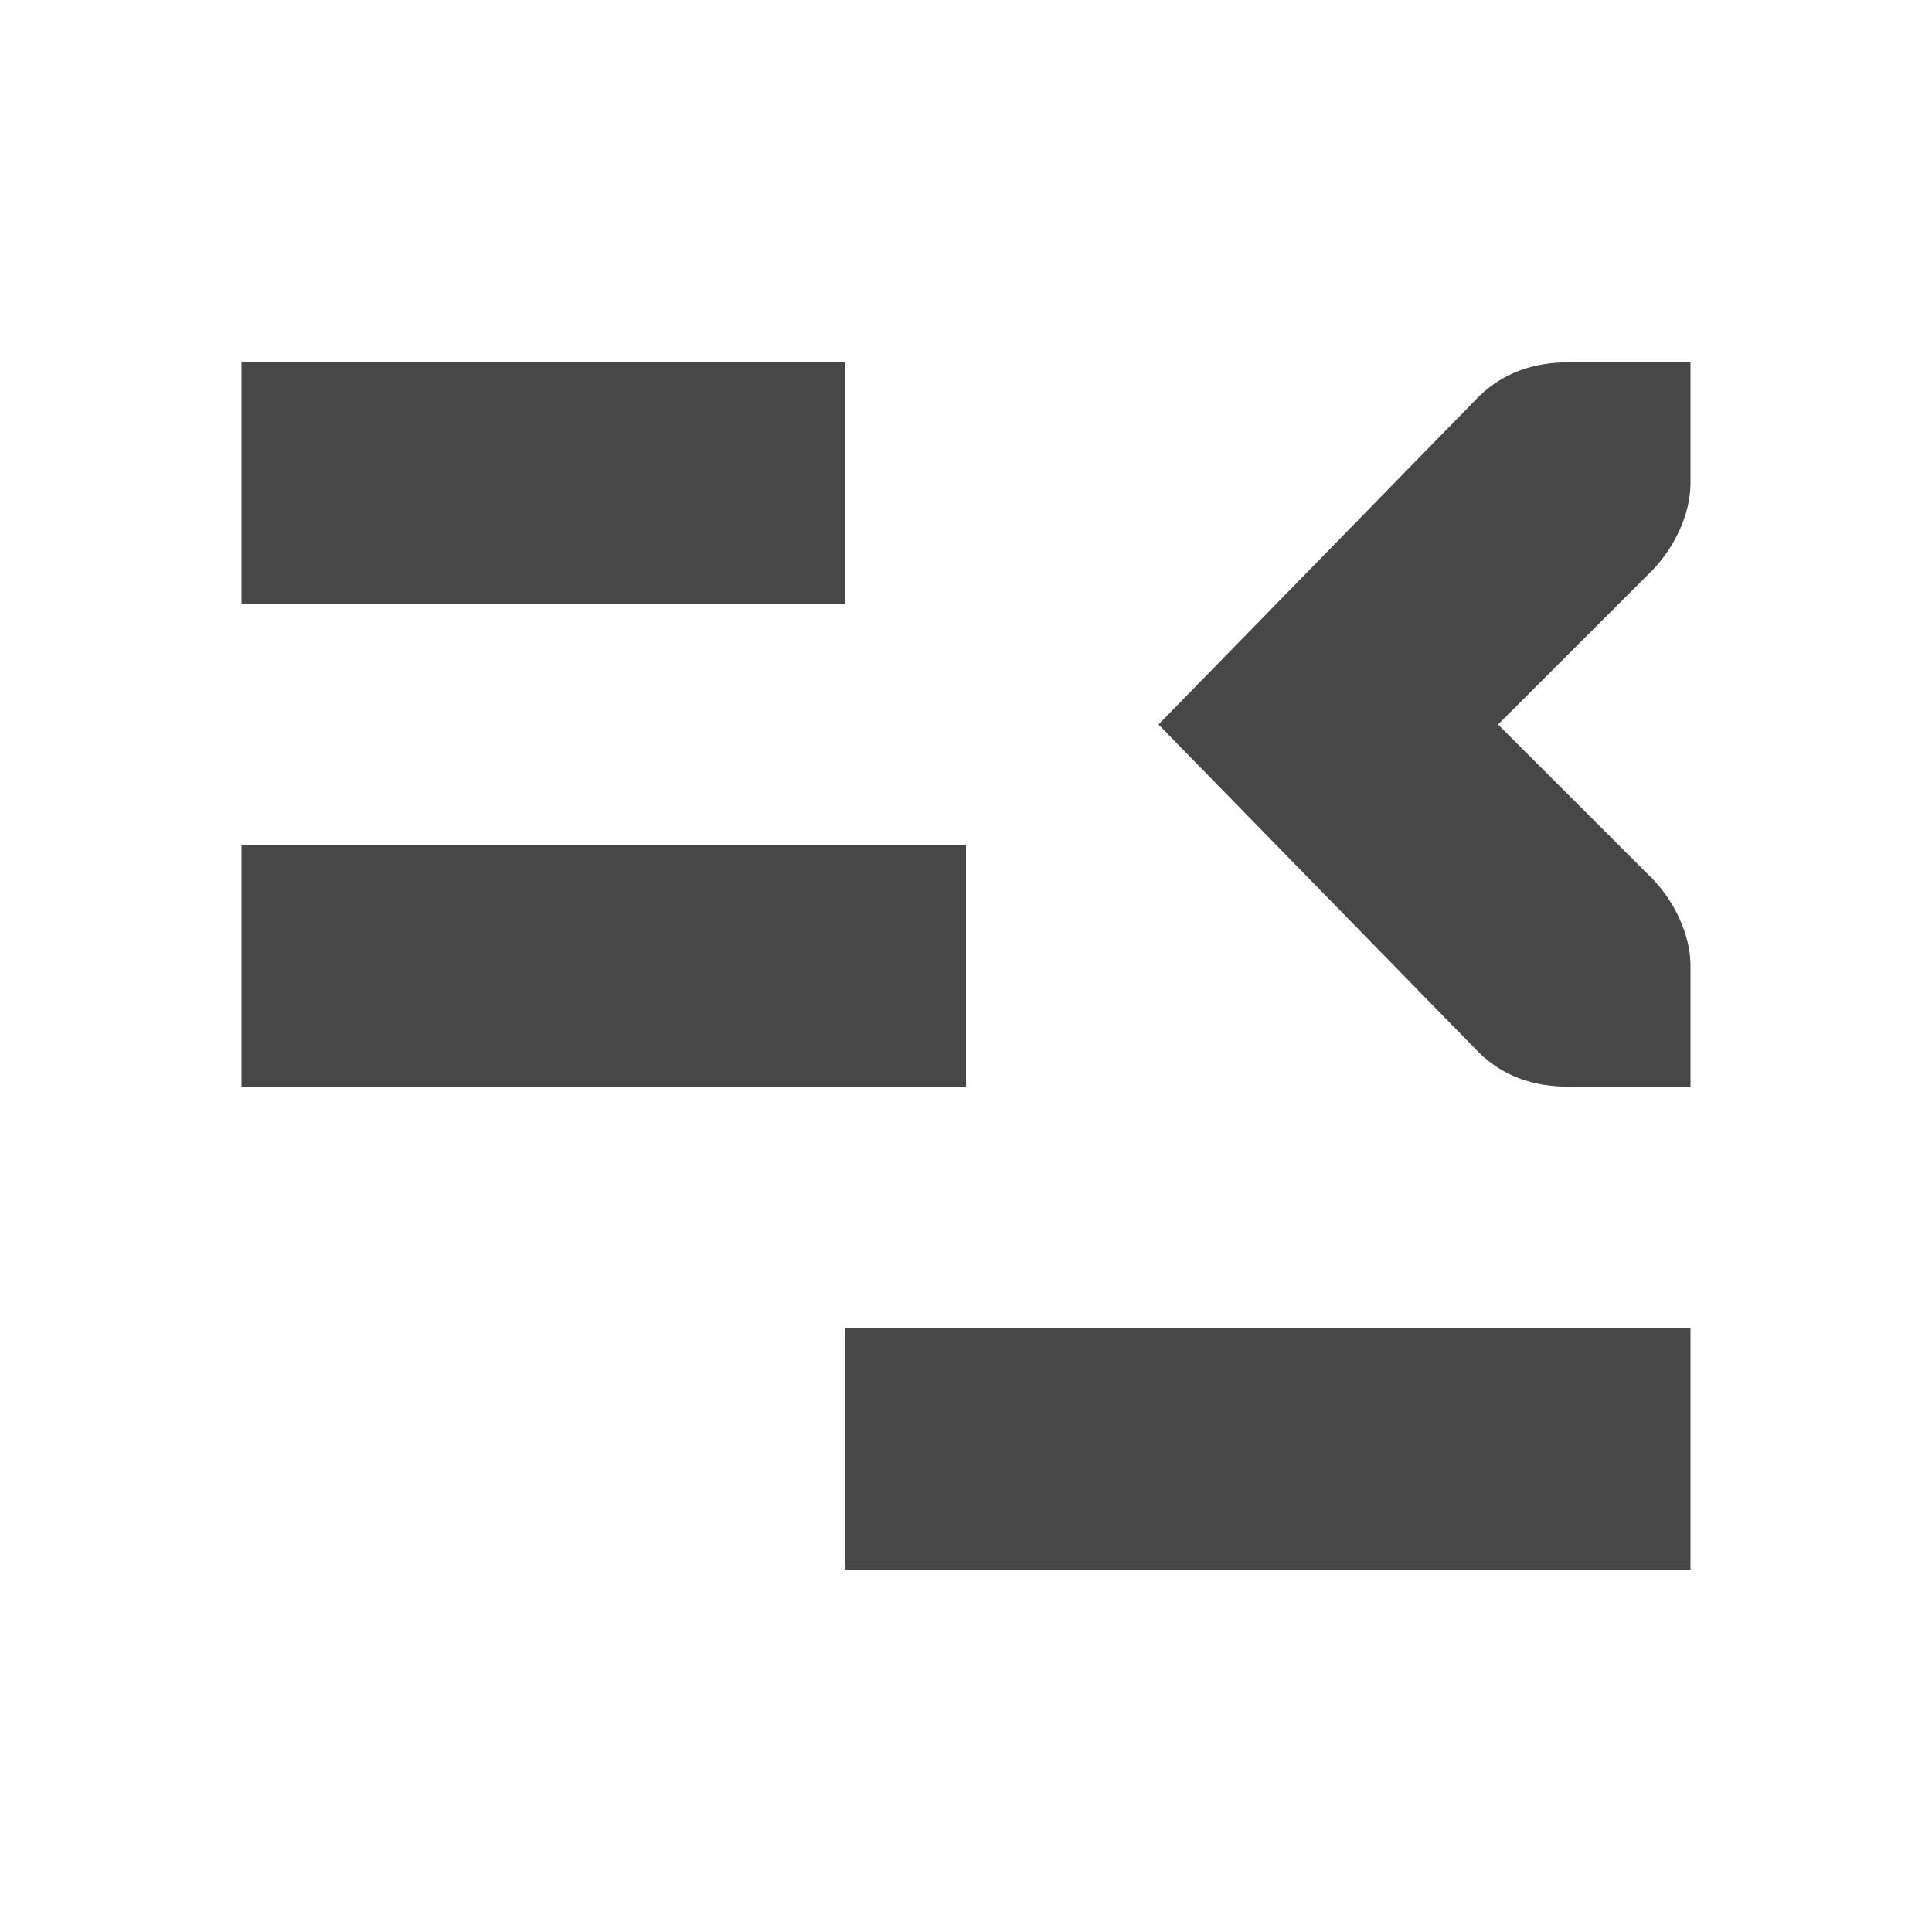
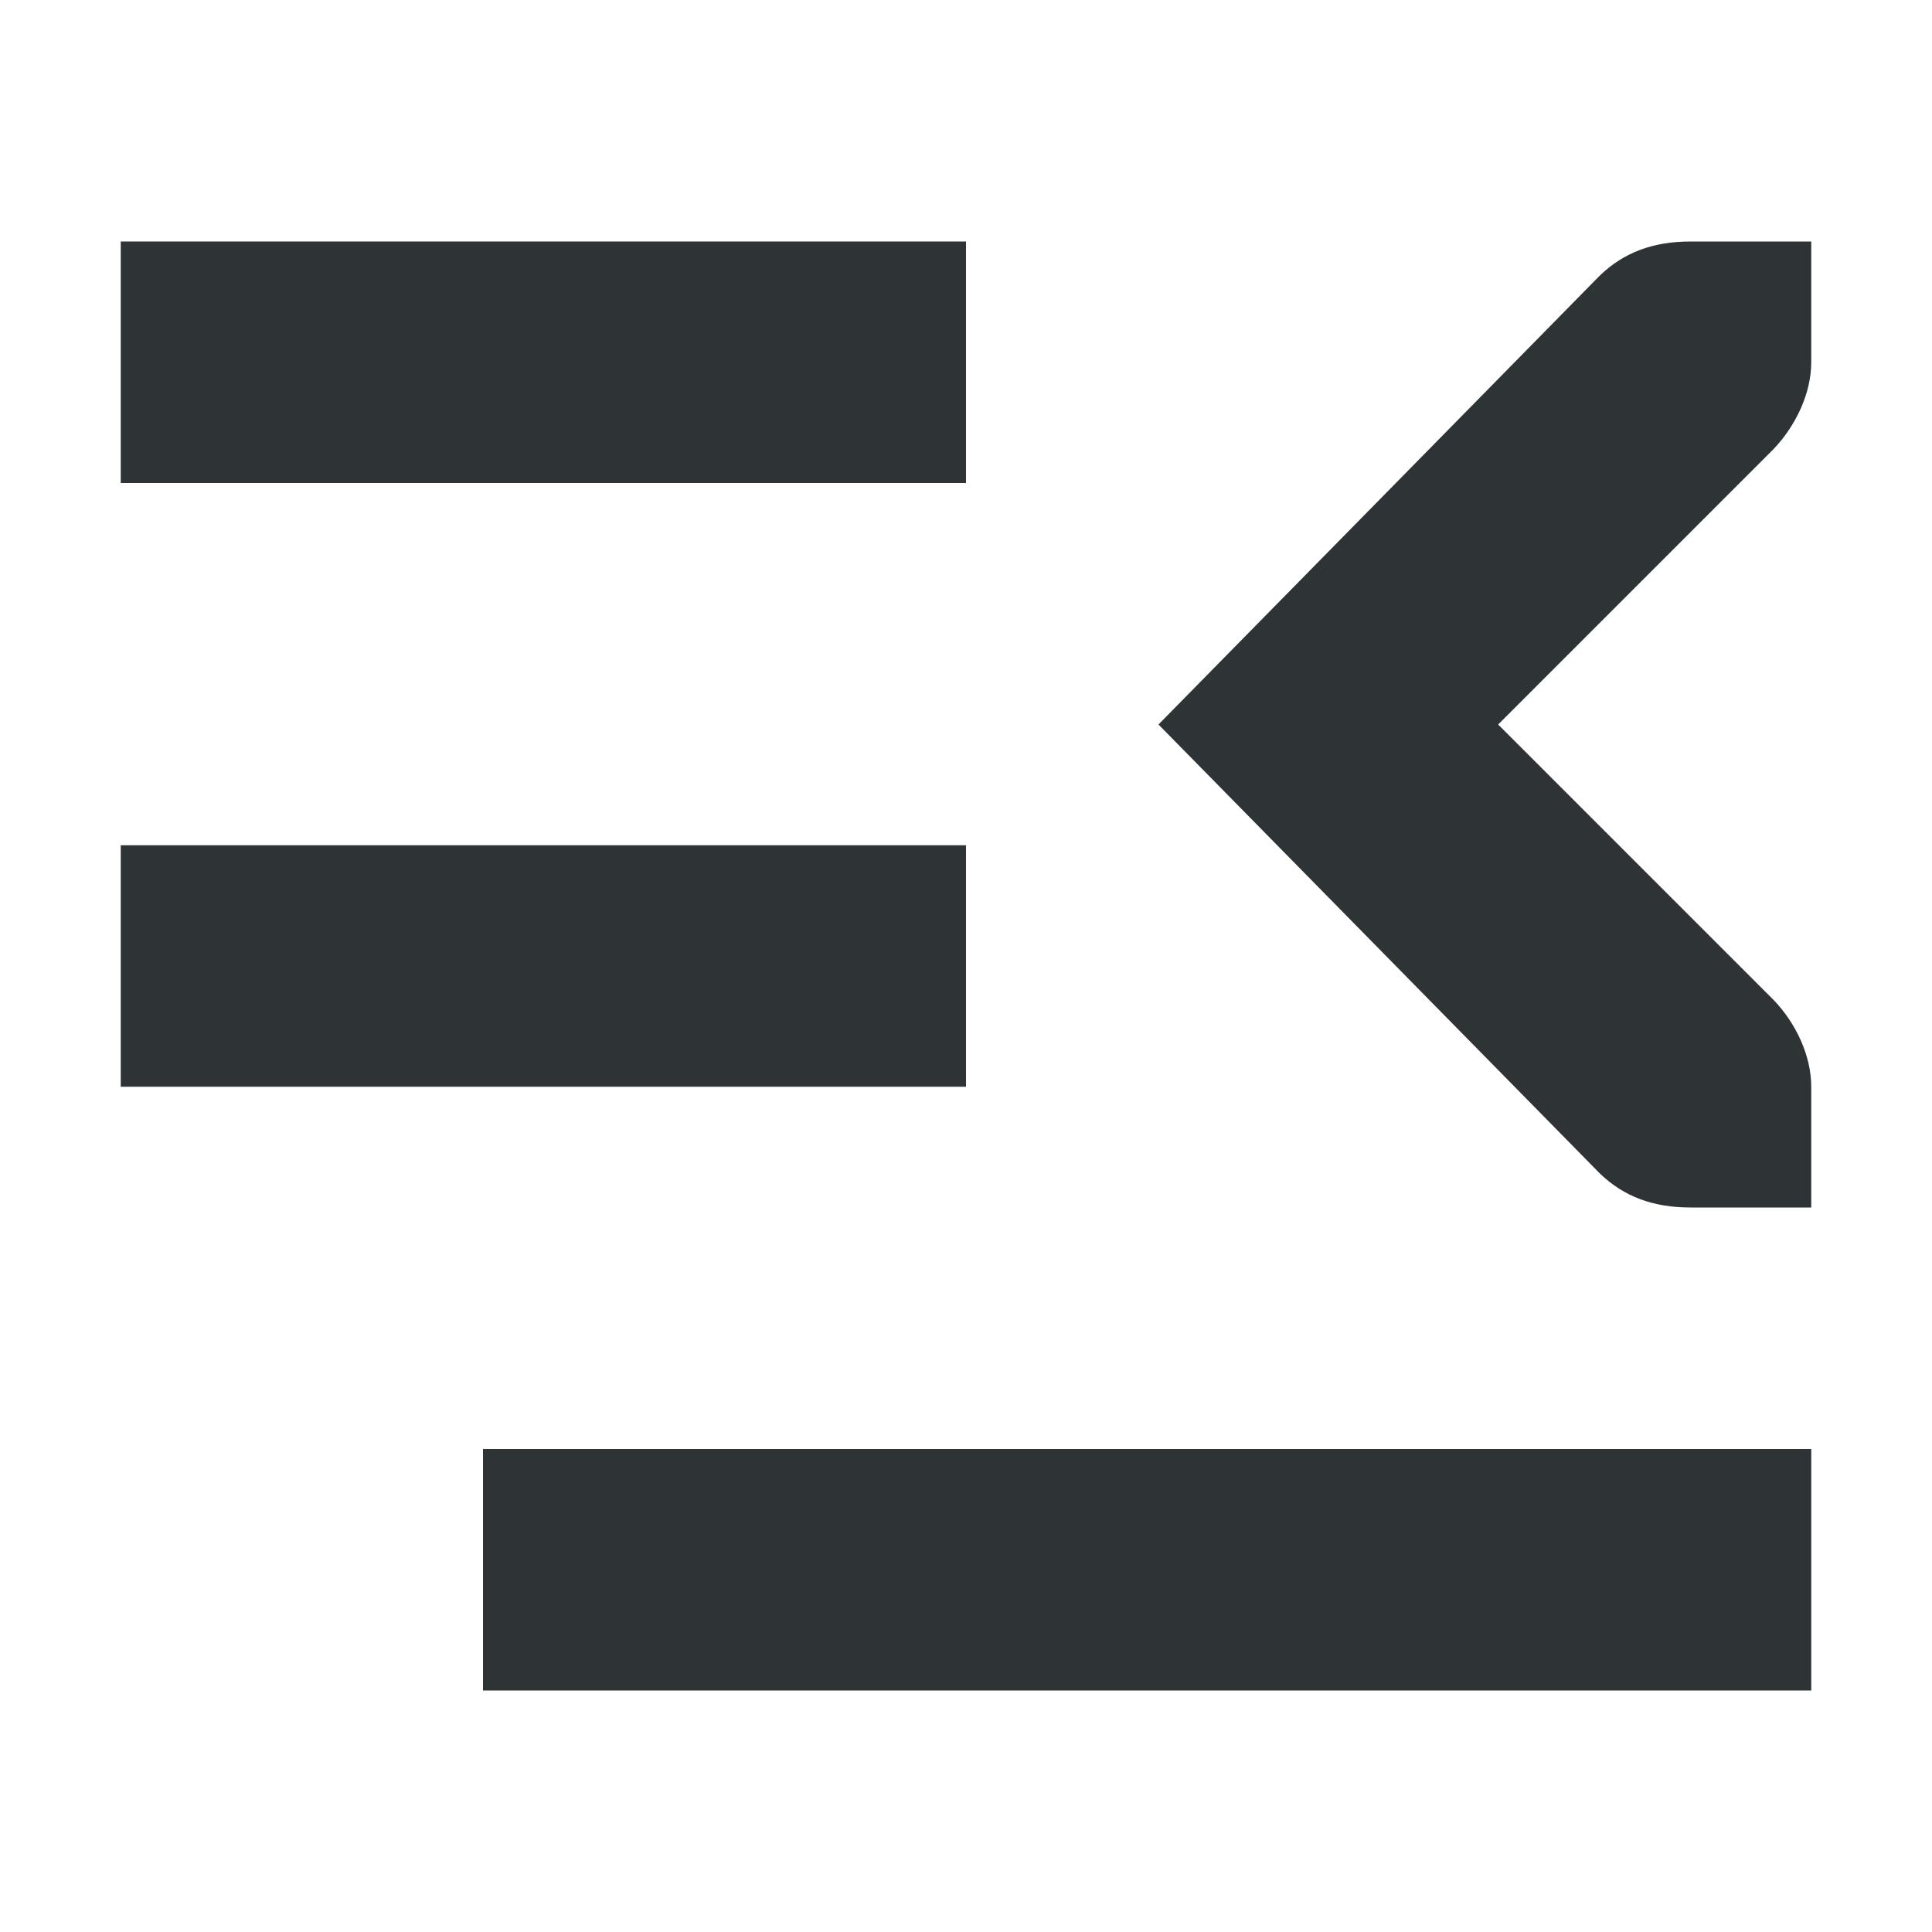
- <svg xmlns="http://www.w3.org/2000/svg" width="16" height="16">
-   <g color="#bebebe" fill="#474747">
-     <path d="M7 3H2v2h5zm1 4H2v2h6zm6 4H7v2h7z" style="marker:none" overflow="visible" />
-     <path d="M14 3v1c0 .257-.13.528-.312.719L12.406 6l1.282 1.281c.182.19.312.462.312.719v1h-1c-.31 0-.552-.09-.75-.281L9.594 6l2.656-2.719c.198-.19.44-.281.75-.281z" style="line-height:normal;-inkscape-font-specification:'Bitstream Vera Sans';text-indent:0;text-align:start;text-decoration-line:none;text-transform:none;marker:none" font-weight="400" font-family="Bitstream Vera Sans" overflow="visible" />
+ <svg xmlns="http://www.w3.org/2000/svg" height="16px" viewBox="0 0 16 16" width="16px">
+   <g fill="#2e3436">
+     <path d="m 8 2 h -7 v 2 h 7 z m 0 0" />
+     <path d="m 8 7 h -7 v 2 h 7 z m 0 0" />
+     <path d="m 15 12 h -11 v 2 h 11 z m 0 0" />
+     <path d="m 15 2 v 1 c 0 0.258 -0.129 0.527 -0.312 0.719 l -2.281 2.281 l 2.281 2.281 c 0.184 0.191 0.312 0.461 0.312 0.719 v 1 h -1 c -0.309 0 -0.551 -0.09 -0.75 -0.281 l -3.656 -3.719 l 3.656 -3.719 c 0.199 -0.191 0.441 -0.281 0.75 -0.281 z m 0 0" />
  </g>
</svg>
